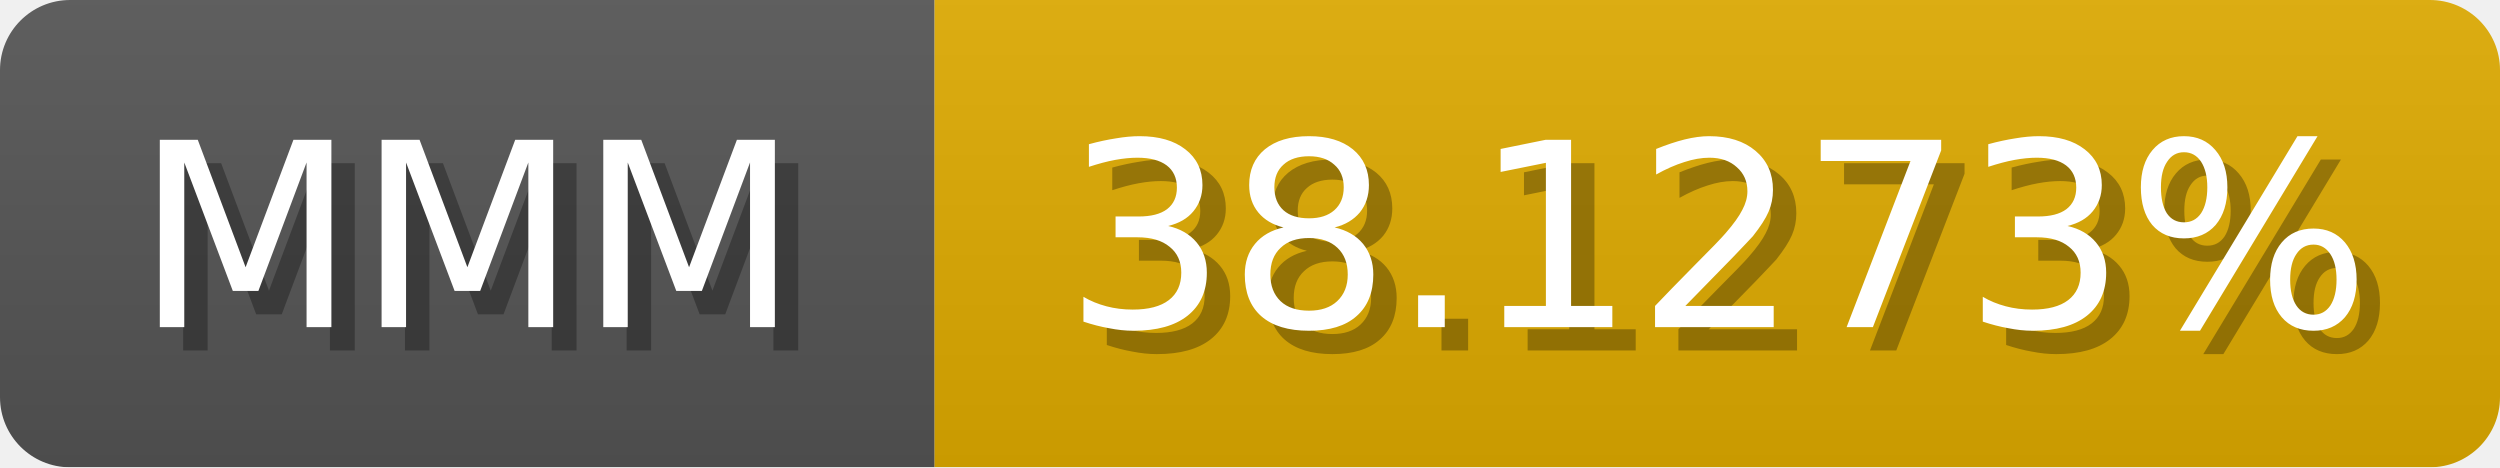
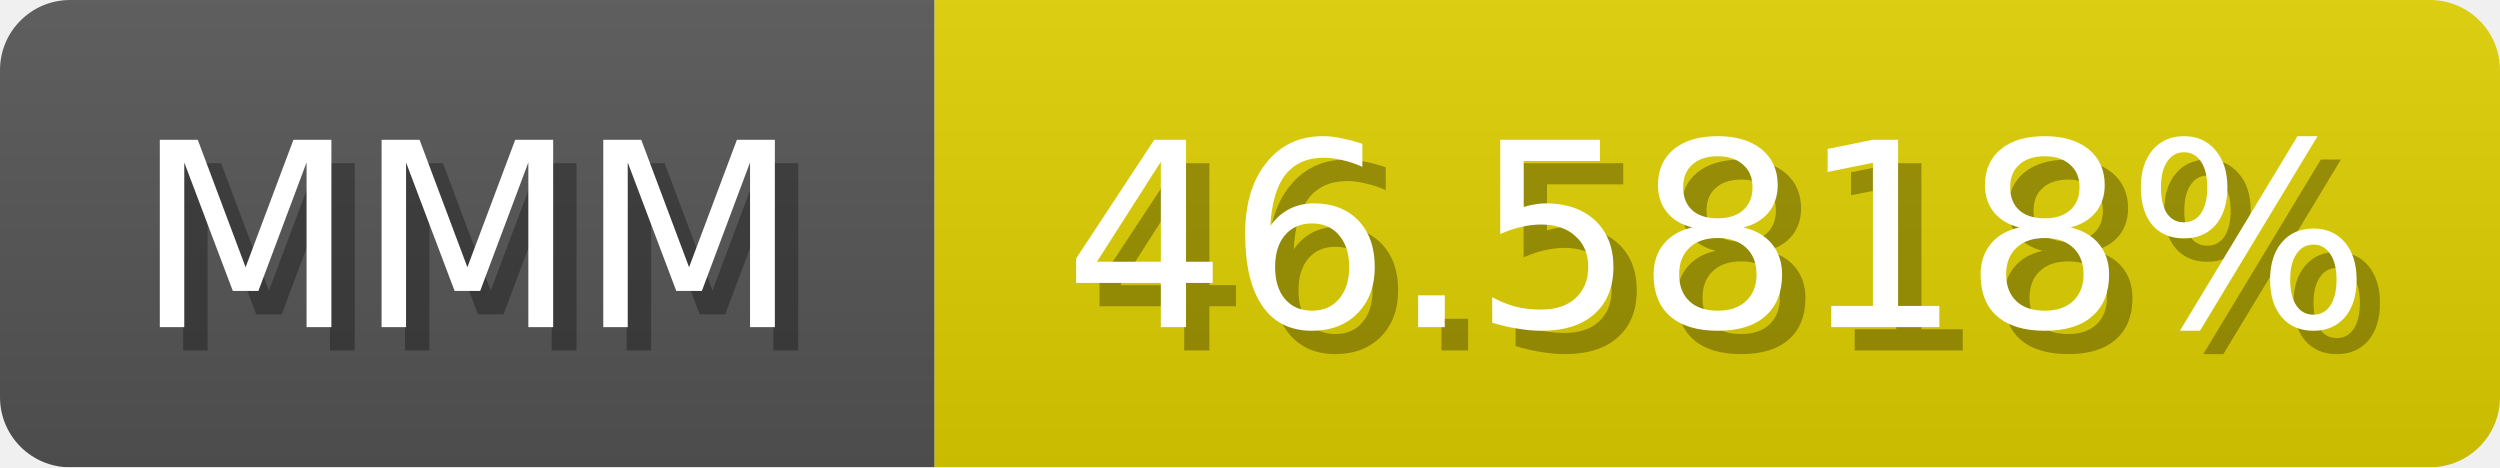
<svg xmlns="http://www.w3.org/2000/svg" width="107" height="20">
  <linearGradient id="b" x2="0" y2="100%">
    <stop offset="0" stop-color="#bbb" stop-opacity=".1" />
    <stop offset="1" stop-opacity=".1" />
  </linearGradient>
  <mask id="anybadge_1">
    <rect width="107" height="20" rx="3" fill="#fff" />
  </mask>
  <g mask="url(#anybadge_1)">
    <path fill="#555" d="M0 0h40v20H0z" />
-     <path fill="#e0ab00" d="M40 0h67v20H40z" />
+     <path fill="#e0d100" d="M40 0h67v20H40z" />
    <path fill="url(#b)" d="M0 0h107v20H0z" />
  </g>
  <g fill="#fff" text-anchor="middle" font-family="DejaVu Sans,Verdana,Geneva,sans-serif" font-size="11">
    <text x="21.0" y="15" fill="#010101" fill-opacity=".3">MMM</text>
    <text x="20.0" y="14">MMM</text>
  </g>
  <g fill="#fff" text-anchor="middle" font-family="DejaVu Sans,Verdana,Geneva,sans-serif" font-size="11">
-     <text x="74.5" y="15" fill="#010101" fill-opacity=".3">38.1273%</text>
-     <text x="73.5" y="14">38.1273%</text>
+     <text x="74.5" y="15" fill="#010101" fill-opacity=".3">46.5818%</text>
+     <text x="73.5" y="14">46.5818%</text>
  </g>
</svg>
